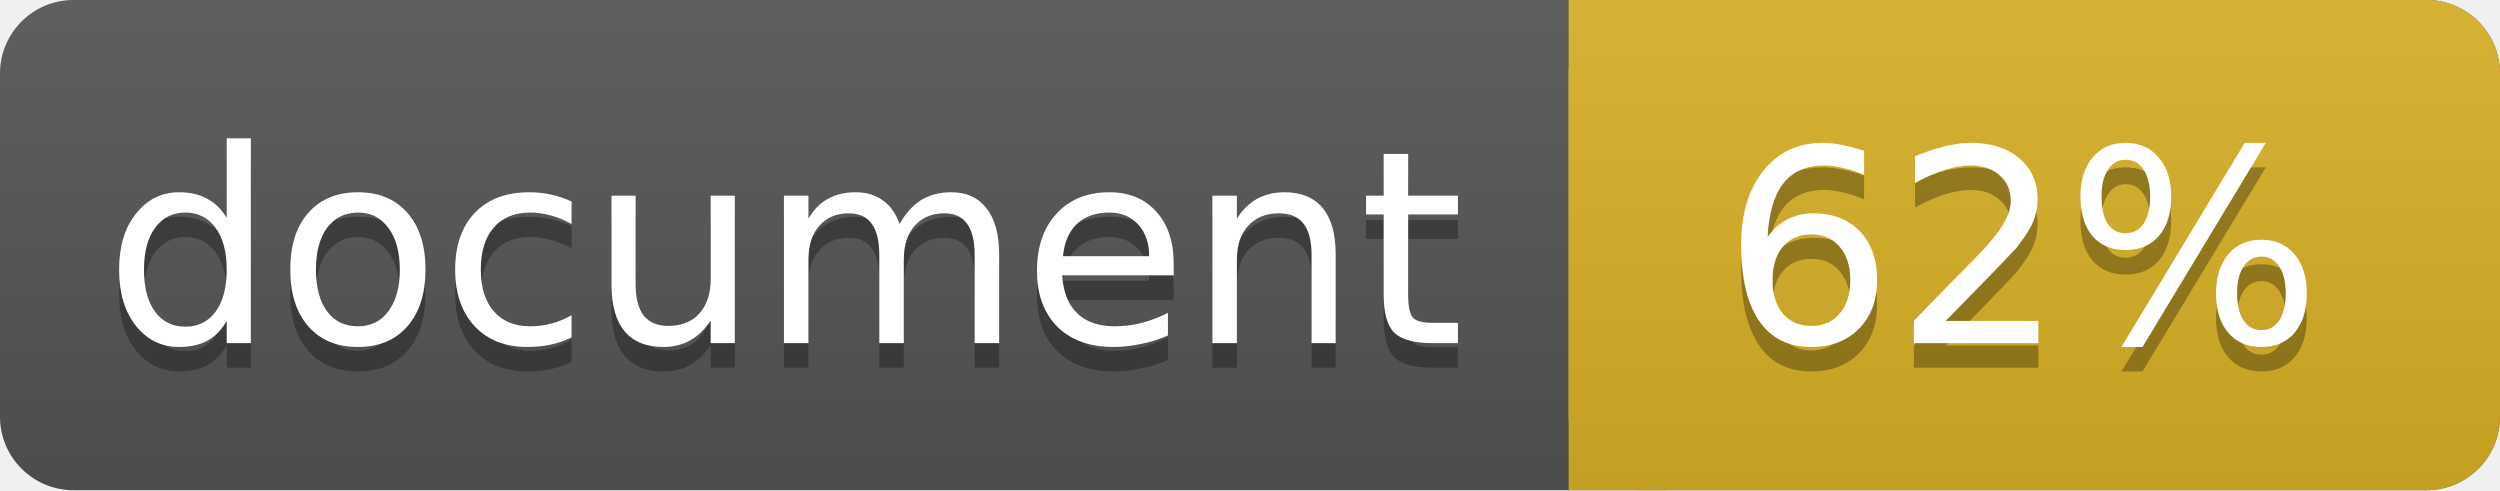
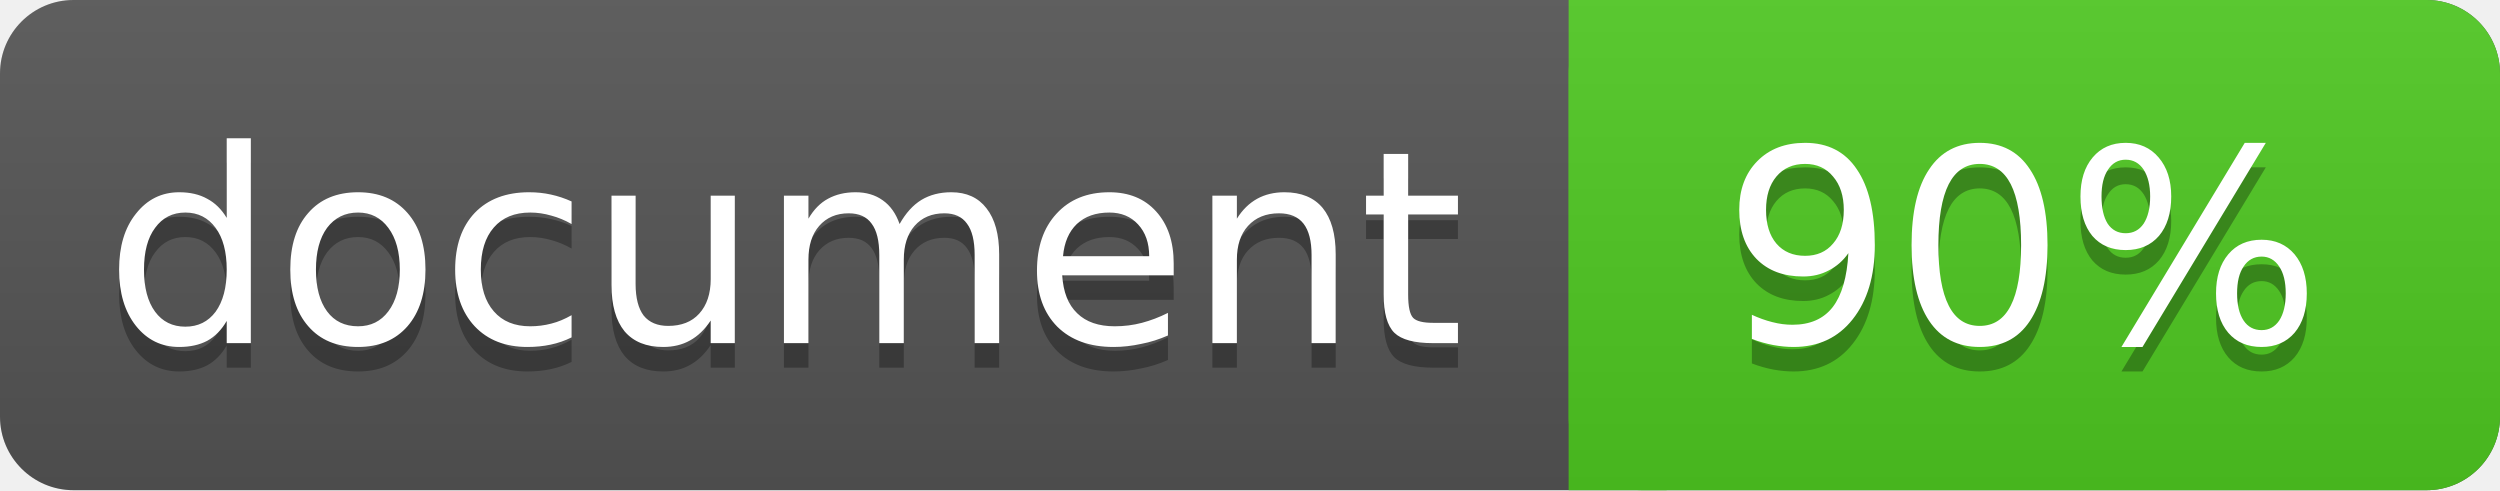
<svg xmlns="http://www.w3.org/2000/svg" width="102" height="20">
  <linearGradient id="a" x2="0" y2="100%">
    <stop offset="0" stop-color="#bbb" stop-opacity=".1" />
    <stop offset="1" stop-opacity=".1" />
  </linearGradient>
  <rect rx="3" width="102" height="20" fill="#555" />
-   <rect rx="3" x="64" width="38" height="20" fill="#dab226" />
-   <path fill="#dab226" d="M64 0h4v20h-4z" />
+   <rect rx="3" x="64" width="38" height="20" fill="#4fc921" />
+   <path fill="#4fc921" d="M64 0h4v20h-4z" />
  <rect rx="3" width="102" height="20" fill="url(#a)" />
  <g fill="#fff" text-anchor="middle" font-family="DejaVu Sans,Verdana,Geneva,sans-serif" font-size="11">
    <text x="32" y="15" fill="#010101" fill-opacity=".3">document</text>
    <text x="32" y="14">document</text>
-     <text x="82.5" y="15" fill="#010101" fill-opacity=".3">62%</text>
-     <text x="82.5" y="14">62%</text>
+     <text x="82.5" y="15" fill="#010101" fill-opacity=".3">90%</text>
+     <text x="82.5" y="14">90%</text>
  </g>
</svg>
